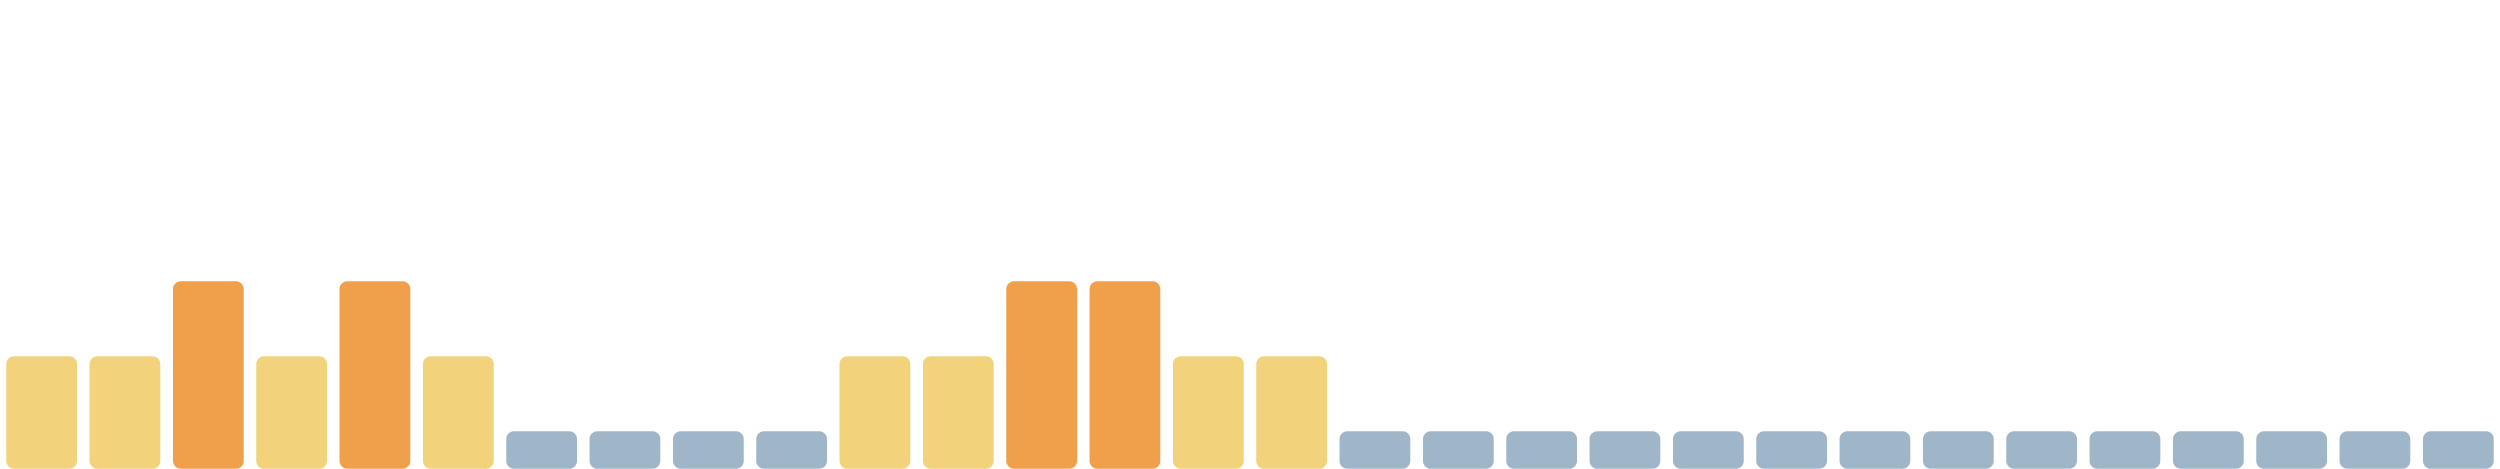
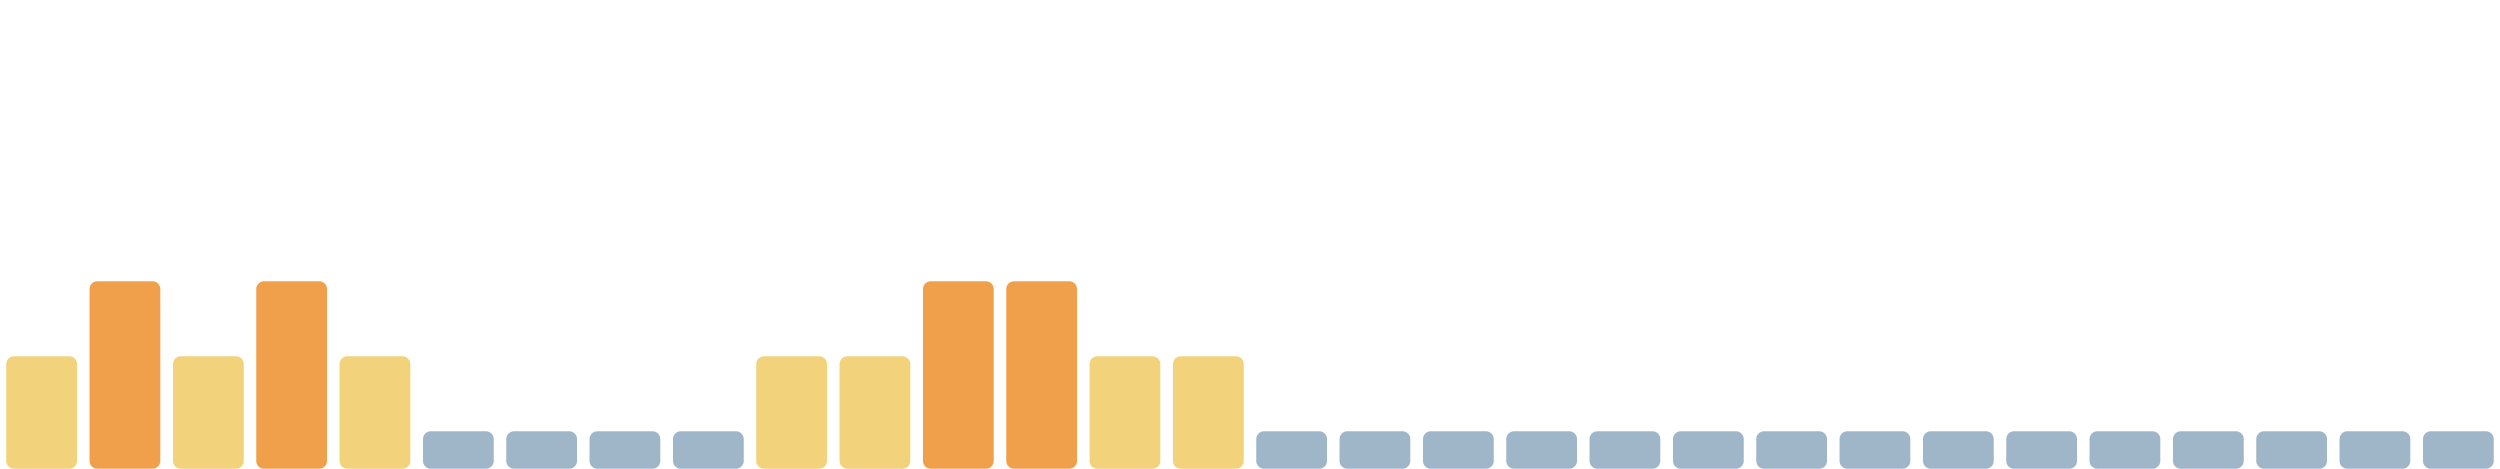
<svg xmlns="http://www.w3.org/2000/svg" viewBox="0 0 1600 300" width="1600" height="300" preserveAspectRatio="none" role="img" aria-label="Índice de huella climática de los últimos 30 días">
  <rect x="4.0" y="228" width="45.3" height="72" rx="5" fill="#f2d27a" />
-   <rect x="57.3" y="228" width="45.3" height="72" rx="5" fill="#f2d27a" />
-   <rect x="110.7" y="180" width="45.3" height="120" rx="5" fill="#f0a04b" />
-   <rect x="164.0" y="228" width="45.3" height="72" rx="5" fill="#f2d27a" />
-   <rect x="217.3" y="180" width="45.3" height="120" rx="5" fill="#f0a04b" />
-   <rect x="270.7" y="228" width="45.3" height="72" rx="5" fill="#f2d27a" />
+   <rect x="57.3" y="180" width="45.3" height="120" rx="5" fill="#f0a04b" />
+   <rect x="110.7" y="228" width="45.3" height="72" rx="5" fill="#f2d27a" />
+   <rect x="164.0" y="180" width="45.3" height="120" rx="5" fill="#f0a04b" />
+   <rect x="217.3" y="228" width="45.3" height="72" rx="5" fill="#f2d27a" />
+   <rect x="270.7" y="276" width="45.3" height="24" rx="5" fill="#9fb6c8" />
  <rect x="324.0" y="276" width="45.3" height="24" rx="5" fill="#9fb6c8" />
  <rect x="377.3" y="276" width="45.3" height="24" rx="5" fill="#9fb6c8" />
  <rect x="430.7" y="276" width="45.3" height="24" rx="5" fill="#9fb6c8" />
-   <rect x="484.0" y="276" width="45.3" height="24" rx="5" fill="#9fb6c8" />
+   <rect x="484.0" y="228" width="45.3" height="72" rx="5" fill="#f2d27a" />
  <rect x="537.3" y="228" width="45.3" height="72" rx="5" fill="#f2d27a" />
-   <rect x="590.7" y="228" width="45.3" height="72" rx="5" fill="#f2d27a" />
+   <rect x="590.7" y="180" width="45.3" height="120" rx="5" fill="#f0a04b" />
  <rect x="644.0" y="180" width="45.3" height="120" rx="5" fill="#f0a04b" />
-   <rect x="697.3" y="180" width="45.3" height="120" rx="5" fill="#f0a04b" />
+   <rect x="697.3" y="228" width="45.3" height="72" rx="5" fill="#f2d27a" />
  <rect x="750.7" y="228" width="45.3" height="72" rx="5" fill="#f2d27a" />
-   <rect x="804.0" y="228" width="45.3" height="72" rx="5" fill="#f2d27a" />
+   <rect x="804.0" y="276" width="45.3" height="24" rx="5" fill="#9fb6c8" />
  <rect x="857.3" y="276" width="45.3" height="24" rx="5" fill="#9fb6c8" />
  <rect x="910.7" y="276" width="45.3" height="24" rx="5" fill="#9fb6c8" />
  <rect x="964.0" y="276" width="45.3" height="24" rx="5" fill="#9fb6c8" />
  <rect x="1017.3" y="276" width="45.3" height="24" rx="5" fill="#9fb6c8" />
  <rect x="1070.7" y="276" width="45.3" height="24" rx="5" fill="#9fb6c8" />
  <rect x="1124.0" y="276" width="45.3" height="24" rx="5" fill="#9fb6c8" />
  <rect x="1177.3" y="276" width="45.3" height="24" rx="5" fill="#9fb6c8" />
  <rect x="1230.7" y="276" width="45.3" height="24" rx="5" fill="#9fb6c8" />
  <rect x="1284.0" y="276" width="45.3" height="24" rx="5" fill="#9fb6c8" />
  <rect x="1337.3" y="276" width="45.3" height="24" rx="5" fill="#9fb6c8" />
  <rect x="1390.7" y="276" width="45.3" height="24" rx="5" fill="#9fb6c8" />
  <rect x="1444.0" y="276" width="45.3" height="24" rx="5" fill="#9fb6c8" />
  <rect x="1497.3" y="276" width="45.3" height="24" rx="5" fill="#9fb6c8" />
  <rect x="1550.7" y="276" width="45.3" height="24" rx="5" fill="#9fb6c8" />
</svg>
